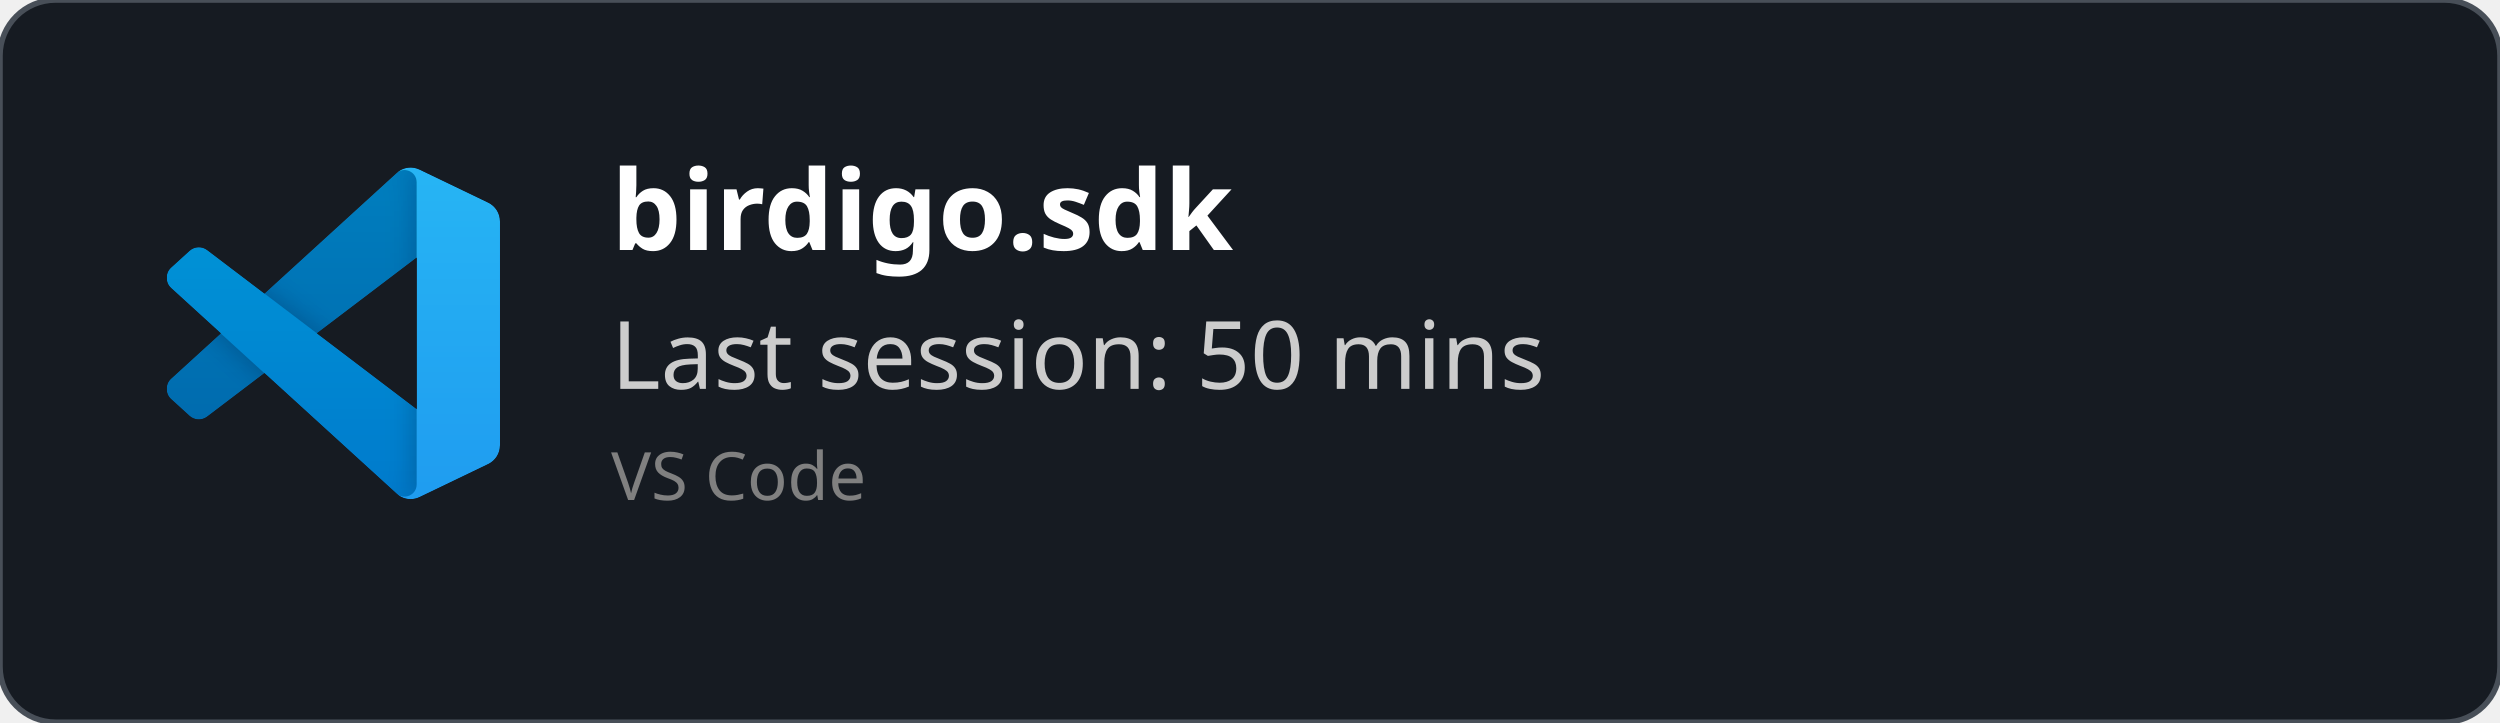
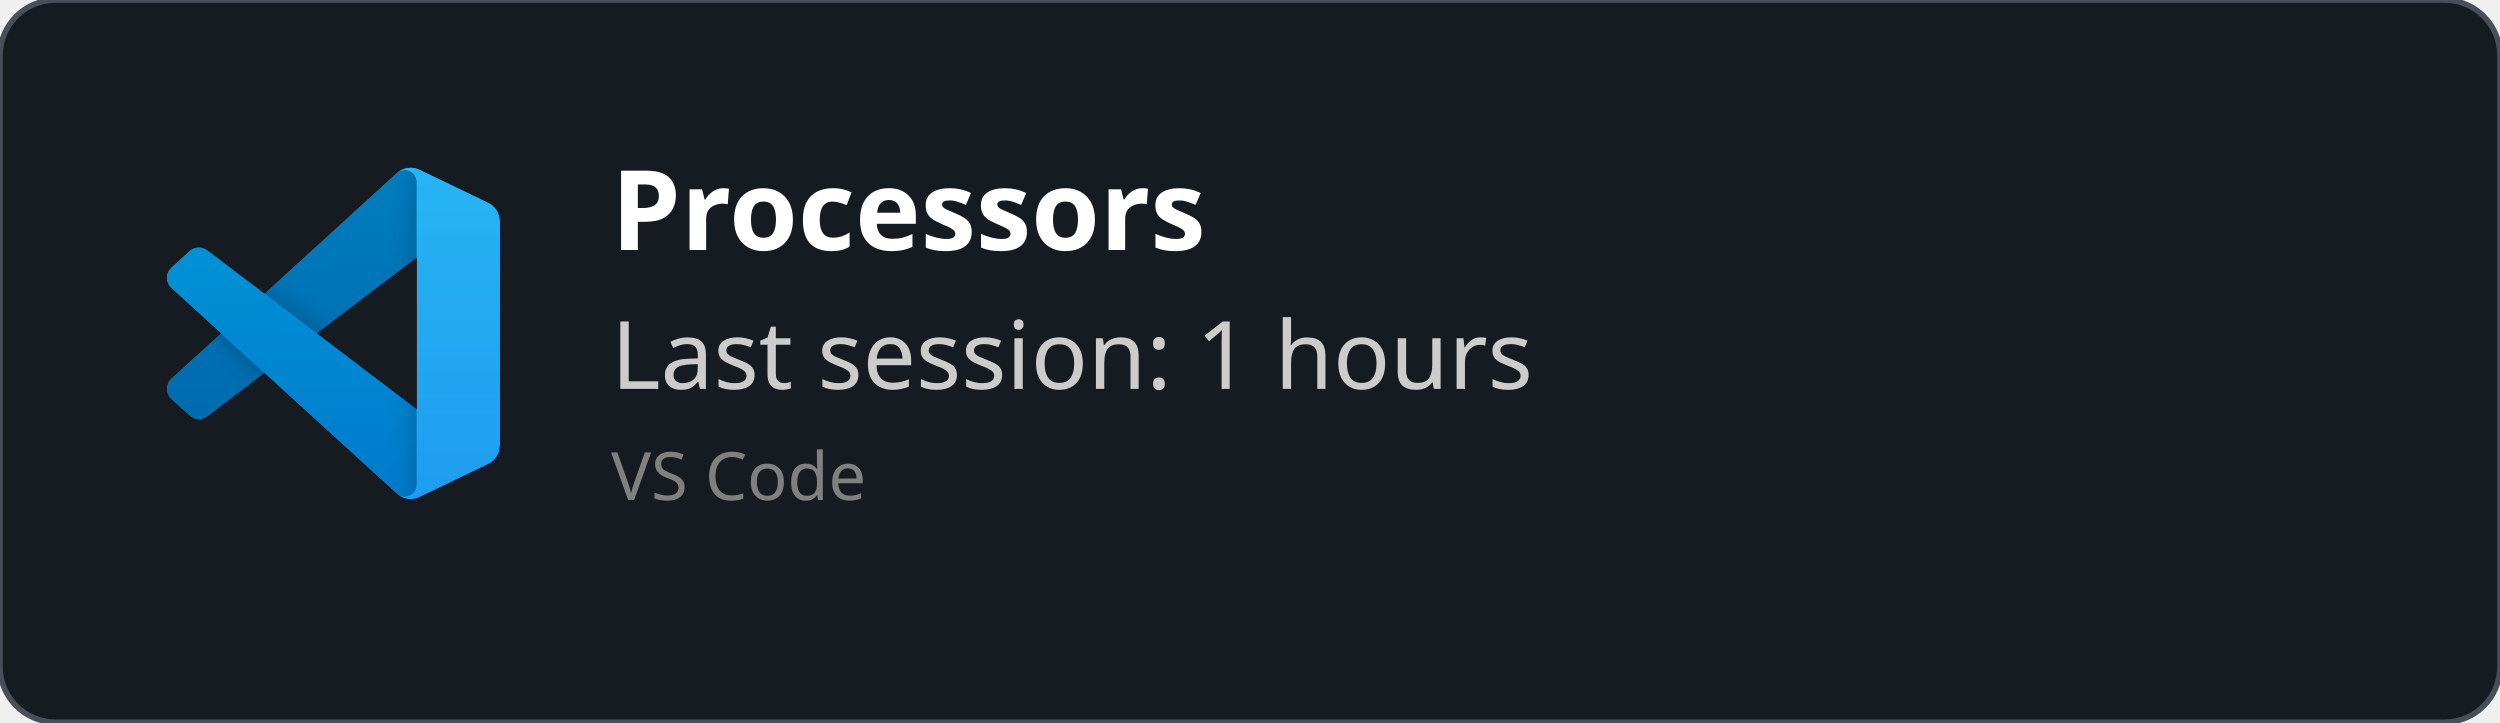
<svg xmlns="http://www.w3.org/2000/svg" width="450" height="130" viewBox="0 0 450 130" fill="none" role="img">
  <style>
    *{
        font-family: 'Segoe UI', Ubuntu, monospace
    }
    </style>
  <defs>
    <clipPath id="horizontalClip" x="20" y="20" width="500" height="200">
      <rect x="90" y="20" width="300" height="50" />
    </clipPath>
  </defs>
  <rect width="450" height="130" fill="rgba(22,27,34)" stroke="#484f58" stroke-width="1" fill-opacity="1" stroke-opacity="1" x="0" y="0" rx="10px" ry="10px">
    </rect>
  <svg width="60" height="60" x="30" y="30" viewBox="0 0 100 100" fill="none" id="vscode">
    <mask id="mask0" mask-type="alpha" maskUnits="userSpaceOnUse" x="0" y="0" width="100" height="100">
      <path fill-rule="evenodd" clip-rule="evenodd" d="M70.912 99.317C72.487 99.931 74.283 99.891 75.873 99.126L96.461 89.22C98.624 88.179 100 85.989 100 83.587V16.413C100 14.011 98.624 11.822 96.461 10.781L75.873 0.874C73.786 -0.13 71.345 0.116 69.513 1.447C69.252 1.637 69.003 1.849 68.769 2.083L29.355 38.041L12.187 25.01C10.589 23.797 8.354 23.896 6.869 25.246L1.363 30.255C-0.453 31.906 -0.455 34.763 1.359 36.417L16.247 50L1.359 63.583C-0.455 65.237 -0.453 68.094 1.363 69.745L6.869 74.754C8.354 76.104 10.589 76.204 12.187 74.99L29.355 61.959L68.769 97.917C69.392 98.541 70.125 99.01 70.912 99.317ZM75.015 27.299L45.109 50L75.015 72.701V27.299Z" fill="white" />
    </mask>
    <g mask="url(#mask0)">
      <path d="M96.461 10.796L75.857 0.876C73.472 -0.273 70.622 0.212 68.75 2.083L1.299 63.583C-0.516 65.237 -0.514 68.094 1.303 69.745L6.813 74.754C8.298 76.104 10.535 76.204 12.134 74.99L93.361 13.37C96.086 11.303 100 13.246 100 16.667V16.427C100 14.027 98.625 11.838 96.461 10.796Z" fill="#0065A9" />
      <g filter="url(#filter0_d)">
        <path d="M96.461 89.204L75.857 99.124C73.472 100.273 70.622 99.788 68.75 97.917L1.299 36.417C-0.516 34.763 -0.514 31.906 1.303 30.255L6.813 25.246C8.298 23.896 10.535 23.796 12.134 25.009L93.361 86.63C96.086 88.697 100 86.754 100 83.333V83.573C100 85.974 98.625 88.162 96.461 89.204Z" fill="#007ACC" />
      </g>
      <g filter="url(#filter1_d)">
        <path d="M75.858 99.126C73.472 100.274 70.622 99.788 68.75 97.917C71.056 100.223 75 98.59 75 95.328V4.672C75 1.41 71.056 -0.223 68.75 2.083C70.622 0.211 73.472 -0.274 75.858 0.874L96.459 10.781C98.623 11.822 100 14.011 100 16.413V83.587C100 85.989 98.623 88.179 96.459 89.22L75.858 99.126Z" fill="#1F9CF0" />
      </g>
      <g style="mix-blend-mode:overlay" opacity="0.25">
        <path fill-rule="evenodd" clip-rule="evenodd" d="M70.851 99.317C72.426 99.931 74.222 99.891 75.812 99.126L96.4 89.22C98.563 88.179 99.939 85.989 99.939 83.587V16.413C99.939 14.011 98.564 11.822 96.4 10.781L75.812 0.874C73.725 -0.13 71.284 0.116 69.453 1.447C69.191 1.637 68.942 1.849 68.708 2.083L29.294 38.041L12.126 25.01C10.528 23.796 8.293 23.896 6.809 25.246L1.302 30.255C-0.513 31.906 -0.515 34.763 1.298 36.417L16.186 50L1.298 63.583C-0.515 65.237 -0.513 68.094 1.302 69.745L6.809 74.754C8.293 76.104 10.528 76.204 12.126 74.99L29.294 61.959L68.708 97.917C69.332 98.54 70.064 99.01 70.851 99.317ZM74.954 27.299L45.048 50L74.954 72.701V27.299Z" fill="url(#paint0_linear)" />
      </g>
    </g>
    <defs>
      <filter id="filter0_d" x="-8.394" y="15.829" width="116.727" height="92.246" filterUnits="userSpaceOnUse" color-interpolation-filters="sRGB">
        <feFlood flood-opacity="0" result="BackgroundImageFix" />
        <feColorMatrix in="SourceAlpha" type="matrix" values="0 0 0 0 0 0 0 0 0 0 0 0 0 0 0 0 0 0 127 0" />
        <feOffset />
        <feGaussianBlur stdDeviation="4.167" />
        <feColorMatrix type="matrix" values="0 0 0 0 0 0 0 0 0 0 0 0 0 0 0 0 0 0 0.25 0" />
        <feBlend mode="overlay" in2="BackgroundImageFix" result="effect1_dropShadow" />
        <feBlend mode="normal" in="SourceGraphic" in2="effect1_dropShadow" result="shape" />
      </filter>
      <filter id="filter1_d" x="60.417" y="-8.076" width="47.917" height="116.151" filterUnits="userSpaceOnUse" color-interpolation-filters="sRGB">
        <feFlood flood-opacity="0" result="BackgroundImageFix" />
        <feColorMatrix in="SourceAlpha" type="matrix" values="0 0 0 0 0 0 0 0 0 0 0 0 0 0 0 0 0 0 127 0" />
        <feOffset />
        <feGaussianBlur stdDeviation="4.167" />
        <feColorMatrix type="matrix" values="0 0 0 0 0 0 0 0 0 0 0 0 0 0 0 0 0 0 0.25 0" />
        <feBlend mode="overlay" in2="BackgroundImageFix" result="effect1_dropShadow" />
        <feBlend mode="normal" in="SourceGraphic" in2="effect1_dropShadow" result="shape" />
      </filter>
      <linearGradient id="paint0_linear" x1="49.939" y1="0.258" x2="49.939" y2="99.742" gradientUnits="userSpaceOnUse">
        <stop stop-color="white" />
        <stop offset="1" stop-color="white" stop-opacity="0" />
      </linearGradient>
    </defs>
  </svg>
  <text x="110" y="45" font-size="20" clip-path="url(#horizontalClip)" font-weight="bold" font-family="Ubuntu" fill="white">
-     birdigo.sdk
+     Processors
    </text>
  <text x="110" y="70" font-size="17px" font-family="Ubuntu" fill="#ccc">
-     Last session: 50 mins
+     Last session: 1 hours
    </text>
  <text x="110" y="90" font-size="12px" font-family="Ubuntu" fill="grey">
    VS Code
    </text>
</svg>
